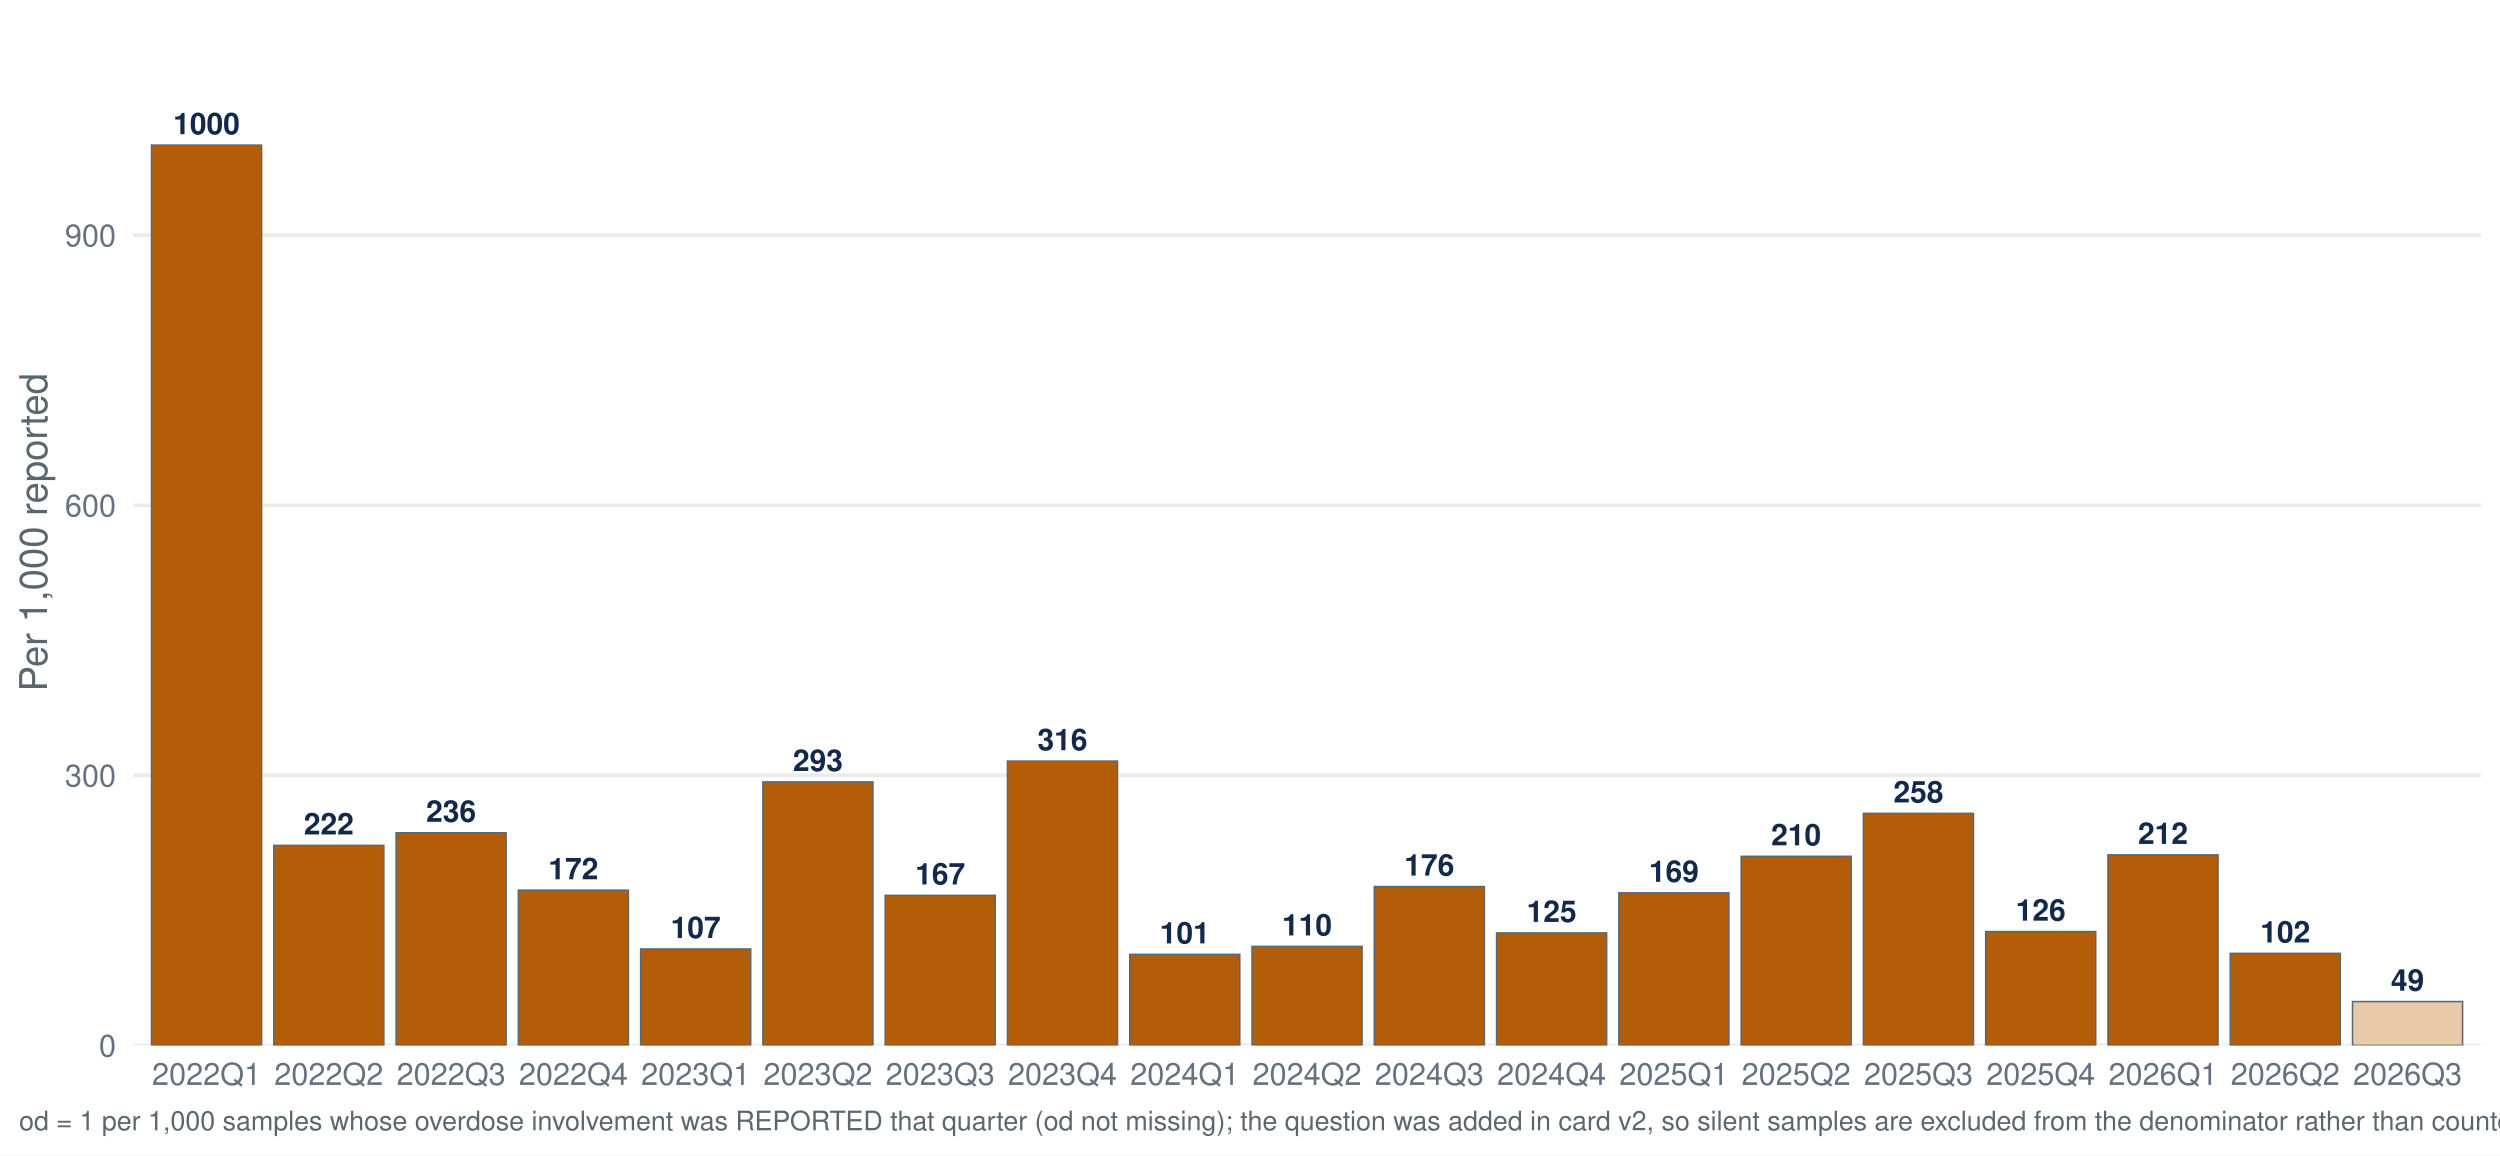
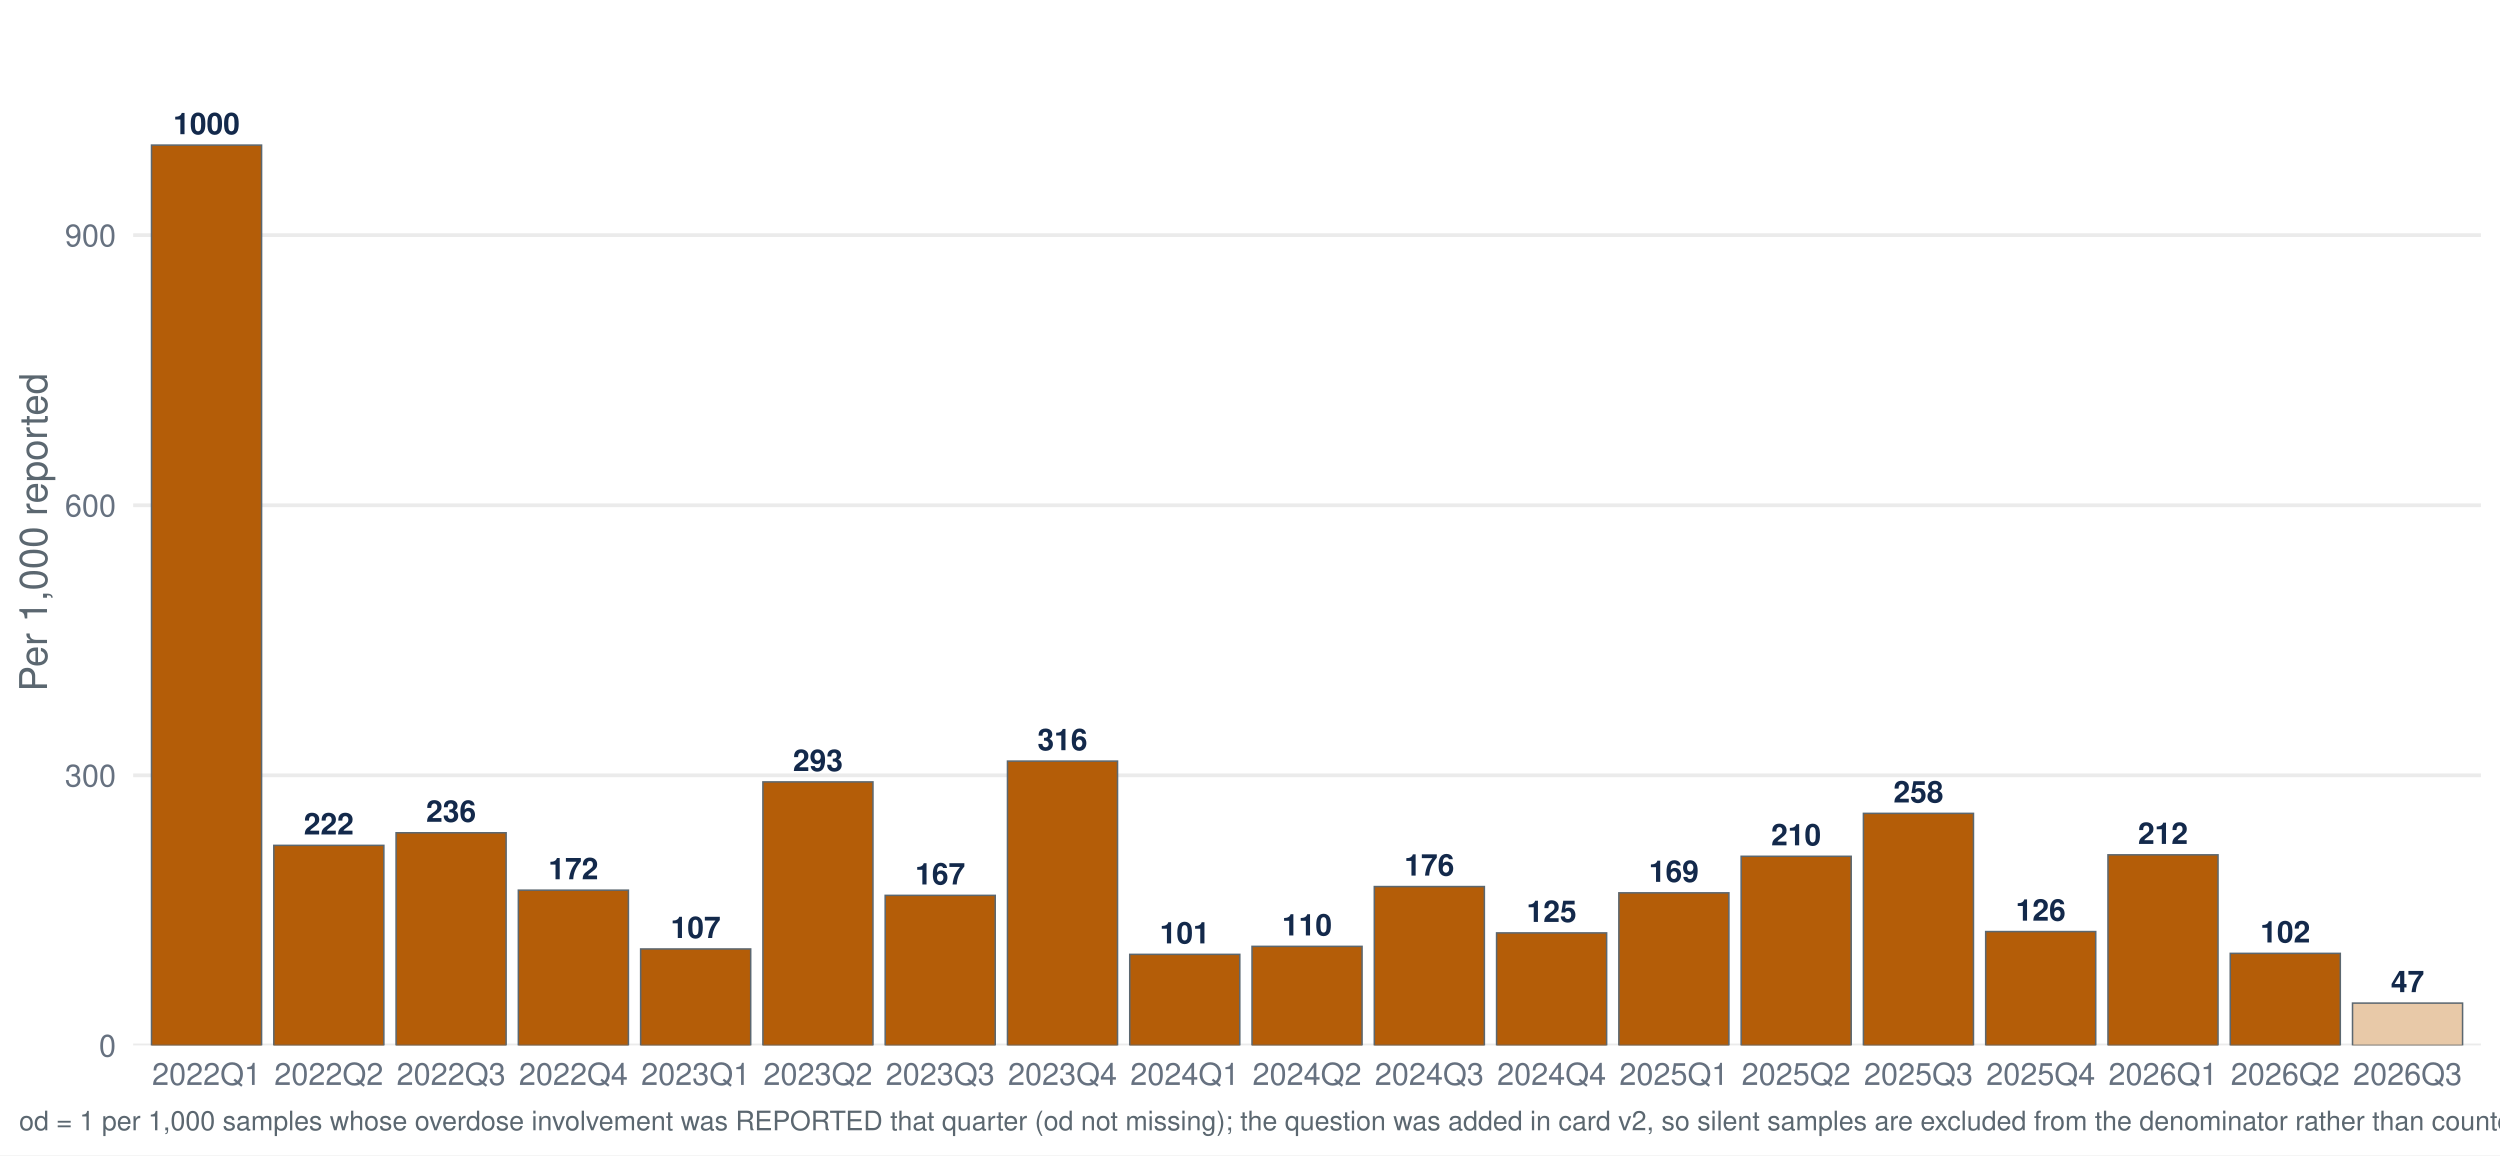
<svg xmlns="http://www.w3.org/2000/svg" width="1044.00pt" height="482.40pt" viewBox="0 0 1044.00 482.40">
  <g class="svglite">
    <defs>
      <style type="text/css">
    .svglite line, .svglite polyline, .svglite polygon, .svglite path, .svglite rect, .svglite circle {
      fill: none;
      stroke: #000000;
      stroke-linecap: round;
      stroke-linejoin: round;
      stroke-miterlimit: 10.00;
    }
    .svglite text {
      white-space: pre;
    }
    .svglite g.glyphgroup path {
      fill: inherit;
      stroke: none;
    }
  </style>
    </defs>
    <rect width="100%" height="100%" style="stroke: none; fill: #FFFFFF;" />
    <defs>
      <clipPath id="cpMC4wMHwxMDQ0LjAwfDAuMDB8NDgyLjQw">
        <rect x="0.00" y="0.00" width="1044.00" height="482.40" />
      </clipPath>
    </defs>
    <g clip-path="url(#cpMC4wMHwxMDQ0LjAwfDAuMDB8NDgyLjQw)">
      <rect x="-0" y="0.00" width="1044.00" height="482.40" style="stroke-width: 1.55; stroke: none; fill: #FFFFFF;" />
    </g>
    <defs>
      <clipPath id="cpNTUuNjF8MTAzNi4wM3w3Ljk3fDQzNi41Ng==">
        <rect x="55.61" y="7.97" width="980.42" height="428.59" />
      </clipPath>
    </defs>
    <g clip-path="url(#cpNTUuNjF8MTAzNi4wM3w3Ljk3fDQzNi41Ng==)">
      <polyline points="55.61,436.56 1036.03,436.56 " style="stroke-width: 1.55; stroke: #EBEBEB; stroke-linecap: butt;" />
      <polyline points="55.61,323.78 1036.03,323.78 " style="stroke-width: 1.55; stroke: #EBEBEB; stroke-linecap: butt;" />
      <polyline points="55.61,210.99 1036.03,210.99 " style="stroke-width: 1.55; stroke: #EBEBEB; stroke-linecap: butt;" />
      <polyline points="55.61,98.20 1036.03,98.20 " style="stroke-width: 1.55; stroke: #EBEBEB; stroke-linecap: butt;" />
      <rect x="63.27" y="60.60" width="45.96" height="375.96" style="stroke-width: 0.64; stroke: #5B6770; stroke-linecap: butt; stroke-linejoin: miter; fill: #B45D08;" />
      <rect x="114.34" y="353.02" width="45.96" height="83.55" style="stroke-width: 0.64; stroke: #5B6770; stroke-linecap: butt; stroke-linejoin: miter; fill: #B45D08;" />
      <rect x="165.40" y="347.75" width="45.96" height="88.81" style="stroke-width: 0.64; stroke: #5B6770; stroke-linecap: butt; stroke-linejoin: miter; fill: #B45D08;" />
      <rect x="216.46" y="371.74" width="45.96" height="64.82" style="stroke-width: 0.64; stroke: #5B6770; stroke-linecap: butt; stroke-linejoin: miter; fill: #B45D08;" />
      <rect x="267.53" y="396.28" width="45.96" height="40.28" style="stroke-width: 0.64; stroke: #5B6770; stroke-linecap: butt; stroke-linejoin: miter; fill: #B45D08;" />
      <rect x="318.59" y="326.53" width="45.96" height="110.04" style="stroke-width: 0.64; stroke: #5B6770; stroke-linecap: butt; stroke-linejoin: miter; fill: #B45D08;" />
      <rect x="369.65" y="373.90" width="45.96" height="62.66" style="stroke-width: 0.64; stroke: #5B6770; stroke-linecap: butt; stroke-linejoin: miter; fill: #B45D08;" />
      <rect x="420.72" y="317.84" width="45.96" height="118.72" style="stroke-width: 0.64; stroke: #5B6770; stroke-linecap: butt; stroke-linejoin: miter; fill: #B45D08;" />
      <rect x="471.78" y="398.55" width="45.96" height="38.02" style="stroke-width: 0.64; stroke: #5B6770; stroke-linecap: butt; stroke-linejoin: miter; fill: #B45D08;" />
      <rect x="522.84" y="395.21" width="45.96" height="41.36" style="stroke-width: 0.64; stroke: #5B6770; stroke-linecap: butt; stroke-linejoin: miter; fill: #B45D08;" />
      <rect x="573.91" y="370.22" width="45.96" height="66.35" style="stroke-width: 0.64; stroke: #5B6770; stroke-linecap: butt; stroke-linejoin: miter; fill: #B45D08;" />
      <rect x="624.97" y="389.57" width="45.96" height="46.99" style="stroke-width: 0.64; stroke: #5B6770; stroke-linecap: butt; stroke-linejoin: miter; fill: #B45D08;" />
      <rect x="676.03" y="372.84" width="45.96" height="63.72" style="stroke-width: 0.64; stroke: #5B6770; stroke-linecap: butt; stroke-linejoin: miter; fill: #B45D08;" />
      <rect x="727.10" y="357.58" width="45.96" height="78.98" style="stroke-width: 0.64; stroke: #5B6770; stroke-linecap: butt; stroke-linejoin: miter; fill: #B45D08;" />
      <rect x="778.16" y="339.67" width="45.96" height="96.90" style="stroke-width: 0.64; stroke: #5B6770; stroke-linecap: butt; stroke-linejoin: miter; fill: #B45D08;" />
      <rect x="829.22" y="389.03" width="45.96" height="47.54" style="stroke-width: 0.64; stroke: #5B6770; stroke-linecap: butt; stroke-linejoin: miter; fill: #B45D08;" />
      <rect x="880.29" y="356.98" width="45.96" height="79.58" style="stroke-width: 0.64; stroke: #5B6770; stroke-linecap: butt; stroke-linejoin: miter; fill: #B45D08;" />
      <rect x="931.35" y="398.13" width="45.96" height="38.43" style="stroke-width: 0.64; stroke: #5B6770; stroke-linecap: butt; stroke-linejoin: miter; fill: #B45D08;" />
-       <rect x="982.41" y="418.26" width="45.96" height="18.30" style="stroke-width: 0.64; stroke: #5B6770; stroke-linecap: butt; stroke-linejoin: miter; fill: #E8C9A8;" />
+       <rect x="982.41" y="418.89" width="45.96" height="17.67" style="stroke-width: 0.64; stroke: #5B6770; stroke-linecap: butt; stroke-linejoin: miter; fill: #E8C9A8;" />
      <text x="86.25" y="56.04" text-anchor="middle" style="font-size: 12.52px; font-weight: bold;fill: #13294B; font-family: &quot;Nimbus Sans&quot;;" textLength="27.81px" lengthAdjust="spacingAndGlyphs">1000</text>
      <text x="137.31" y="348.46" text-anchor="middle" style="font-size: 12.52px; font-weight: bold;fill: #13294B; font-family: &quot;Nimbus Sans&quot;;" textLength="20.86px" lengthAdjust="spacingAndGlyphs">222</text>
      <text x="188.38" y="343.19" text-anchor="middle" style="font-size: 12.52px; font-weight: bold;fill: #13294B; font-family: &quot;Nimbus Sans&quot;;" textLength="20.86px" lengthAdjust="spacingAndGlyphs">236</text>
      <text x="239.44" y="367.18" text-anchor="middle" style="font-size: 12.52px; font-weight: bold;fill: #13294B; font-family: &quot;Nimbus Sans&quot;;" textLength="20.86px" lengthAdjust="spacingAndGlyphs">172</text>
      <text x="290.50" y="391.72" text-anchor="middle" style="font-size: 12.52px; font-weight: bold;fill: #13294B; font-family: &quot;Nimbus Sans&quot;;" textLength="20.86px" lengthAdjust="spacingAndGlyphs">107</text>
      <text x="341.57" y="321.97" text-anchor="middle" style="font-size: 12.52px; font-weight: bold;fill: #13294B; font-family: &quot;Nimbus Sans&quot;;" textLength="20.86px" lengthAdjust="spacingAndGlyphs">293</text>
      <text x="392.63" y="369.34" text-anchor="middle" style="font-size: 12.52px; font-weight: bold;fill: #13294B; font-family: &quot;Nimbus Sans&quot;;" textLength="20.86px" lengthAdjust="spacingAndGlyphs">167</text>
      <text x="443.69" y="313.28" text-anchor="middle" style="font-size: 12.52px; font-weight: bold;fill: #13294B; font-family: &quot;Nimbus Sans&quot;;" textLength="20.86px" lengthAdjust="spacingAndGlyphs">316</text>
      <text x="494.76" y="393.98" text-anchor="middle" style="font-size: 12.52px; font-weight: bold;fill: #13294B; font-family: &quot;Nimbus Sans&quot;;" textLength="20.86px" lengthAdjust="spacingAndGlyphs">101</text>
      <text x="545.82" y="390.65" text-anchor="middle" style="font-size: 12.52px; font-weight: bold;fill: #13294B; font-family: &quot;Nimbus Sans&quot;;" textLength="20.86px" lengthAdjust="spacingAndGlyphs">110</text>
      <text x="596.88" y="365.66" text-anchor="middle" style="font-size: 12.52px; font-weight: bold;fill: #13294B; font-family: &quot;Nimbus Sans&quot;;" textLength="20.86px" lengthAdjust="spacingAndGlyphs">176</text>
      <text x="647.95" y="385.01" text-anchor="middle" style="font-size: 12.52px; font-weight: bold;fill: #13294B; font-family: &quot;Nimbus Sans&quot;;" textLength="20.86px" lengthAdjust="spacingAndGlyphs">125</text>
      <text x="699.01" y="368.28" text-anchor="middle" style="font-size: 12.52px; font-weight: bold;fill: #13294B; font-family: &quot;Nimbus Sans&quot;;" textLength="20.86px" lengthAdjust="spacingAndGlyphs">169</text>
      <text x="750.07" y="353.02" text-anchor="middle" style="font-size: 12.52px; font-weight: bold;fill: #13294B; font-family: &quot;Nimbus Sans&quot;;" textLength="20.86px" lengthAdjust="spacingAndGlyphs">210</text>
      <text x="801.14" y="335.11" text-anchor="middle" style="font-size: 12.52px; font-weight: bold;fill: #13294B; font-family: &quot;Nimbus Sans&quot;;" textLength="20.86px" lengthAdjust="spacingAndGlyphs">258</text>
      <text x="852.20" y="384.47" text-anchor="middle" style="font-size: 12.52px; font-weight: bold;fill: #13294B; font-family: &quot;Nimbus Sans&quot;;" textLength="20.86px" lengthAdjust="spacingAndGlyphs">126</text>
      <text x="903.27" y="352.42" text-anchor="middle" style="font-size: 12.52px; font-weight: bold;fill: #13294B; font-family: &quot;Nimbus Sans&quot;;" textLength="20.86px" lengthAdjust="spacingAndGlyphs">212</text>
      <text x="954.33" y="393.57" text-anchor="middle" style="font-size: 12.52px; font-weight: bold;fill: #13294B; font-family: &quot;Nimbus Sans&quot;;" textLength="20.86px" lengthAdjust="spacingAndGlyphs">102</text>
-       <text x="1005.39" y="413.70" text-anchor="middle" style="font-size: 12.52px; font-weight: bold;fill: #13294B; font-family: &quot;Nimbus Sans&quot;;" textLength="13.91px" lengthAdjust="spacingAndGlyphs">49</text>
+       <text x="1005.39" y="414.33" text-anchor="middle" style="font-size: 12.52px; font-weight: bold;fill: #13294B; font-family: &quot;Nimbus Sans&quot;;" textLength="13.91px" lengthAdjust="spacingAndGlyphs">47</text>
    </g>
    <g clip-path="url(#cpMC4wMHwxMDQ0LjAwfDAuMDB8NDgyLjQw)">
      <text x="48.44" y="441.23" text-anchor="end" style="font-size: 12.80px;fill: #667180; font-family: &quot;Nimbus Sans&quot;;" textLength="7.11px" lengthAdjust="spacingAndGlyphs">0</text>
      <text x="48.44" y="328.44" text-anchor="end" style="font-size: 12.80px;fill: #667180; font-family: &quot;Nimbus Sans&quot;;" textLength="21.33px" lengthAdjust="spacingAndGlyphs">300</text>
      <text x="48.44" y="215.65" text-anchor="end" style="font-size: 12.80px;fill: #667180; font-family: &quot;Nimbus Sans&quot;;" textLength="21.33px" lengthAdjust="spacingAndGlyphs">600</text>
      <text x="48.44" y="102.87" text-anchor="end" style="font-size: 12.80px;fill: #667180; font-family: &quot;Nimbus Sans&quot;;" textLength="21.33px" lengthAdjust="spacingAndGlyphs">900</text>
      <text x="86.25" y="453.07" text-anchor="middle" style="font-size: 12.80px;fill: #667180; font-family: &quot;Nimbus Sans&quot;;" textLength="45.50px" lengthAdjust="spacingAndGlyphs">2022Q1</text>
      <text x="137.31" y="453.07" text-anchor="middle" style="font-size: 12.80px;fill: #667180; font-family: &quot;Nimbus Sans&quot;;" textLength="45.50px" lengthAdjust="spacingAndGlyphs">2022Q2</text>
      <text x="188.38" y="453.07" text-anchor="middle" style="font-size: 12.80px;fill: #667180; font-family: &quot;Nimbus Sans&quot;;" textLength="45.50px" lengthAdjust="spacingAndGlyphs">2022Q3</text>
      <text x="239.44" y="453.07" text-anchor="middle" style="font-size: 12.80px;fill: #667180; font-family: &quot;Nimbus Sans&quot;;" textLength="45.50px" lengthAdjust="spacingAndGlyphs">2022Q4</text>
      <text x="290.50" y="453.07" text-anchor="middle" style="font-size: 12.80px;fill: #667180; font-family: &quot;Nimbus Sans&quot;;" textLength="45.50px" lengthAdjust="spacingAndGlyphs">2023Q1</text>
      <text x="341.57" y="453.07" text-anchor="middle" style="font-size: 12.80px;fill: #667180; font-family: &quot;Nimbus Sans&quot;;" textLength="45.50px" lengthAdjust="spacingAndGlyphs">2023Q2</text>
      <text x="392.63" y="453.07" text-anchor="middle" style="font-size: 12.80px;fill: #667180; font-family: &quot;Nimbus Sans&quot;;" textLength="45.50px" lengthAdjust="spacingAndGlyphs">2023Q3</text>
      <text x="443.69" y="453.07" text-anchor="middle" style="font-size: 12.80px;fill: #667180; font-family: &quot;Nimbus Sans&quot;;" textLength="45.50px" lengthAdjust="spacingAndGlyphs">2023Q4</text>
      <text x="494.76" y="453.07" text-anchor="middle" style="font-size: 12.80px;fill: #667180; font-family: &quot;Nimbus Sans&quot;;" textLength="45.50px" lengthAdjust="spacingAndGlyphs">2024Q1</text>
      <text x="545.82" y="453.07" text-anchor="middle" style="font-size: 12.80px;fill: #667180; font-family: &quot;Nimbus Sans&quot;;" textLength="45.50px" lengthAdjust="spacingAndGlyphs">2024Q2</text>
      <text x="596.88" y="453.07" text-anchor="middle" style="font-size: 12.80px;fill: #667180; font-family: &quot;Nimbus Sans&quot;;" textLength="45.50px" lengthAdjust="spacingAndGlyphs">2024Q3</text>
      <text x="647.95" y="453.07" text-anchor="middle" style="font-size: 12.80px;fill: #667180; font-family: &quot;Nimbus Sans&quot;;" textLength="45.50px" lengthAdjust="spacingAndGlyphs">2024Q4</text>
      <text x="699.01" y="453.07" text-anchor="middle" style="font-size: 12.80px;fill: #667180; font-family: &quot;Nimbus Sans&quot;;" textLength="45.50px" lengthAdjust="spacingAndGlyphs">2025Q1</text>
      <text x="750.07" y="453.07" text-anchor="middle" style="font-size: 12.80px;fill: #667180; font-family: &quot;Nimbus Sans&quot;;" textLength="45.50px" lengthAdjust="spacingAndGlyphs">2025Q2</text>
      <text x="801.14" y="453.07" text-anchor="middle" style="font-size: 12.80px;fill: #667180; font-family: &quot;Nimbus Sans&quot;;" textLength="45.50px" lengthAdjust="spacingAndGlyphs">2025Q3</text>
      <text x="852.20" y="453.07" text-anchor="middle" style="font-size: 12.80px;fill: #667180; font-family: &quot;Nimbus Sans&quot;;" textLength="45.50px" lengthAdjust="spacingAndGlyphs">2025Q4</text>
      <text x="903.27" y="453.07" text-anchor="middle" style="font-size: 12.80px;fill: #667180; font-family: &quot;Nimbus Sans&quot;;" textLength="45.50px" lengthAdjust="spacingAndGlyphs">2026Q1</text>
      <text x="954.33" y="453.07" text-anchor="middle" style="font-size: 12.80px;fill: #667180; font-family: &quot;Nimbus Sans&quot;;" textLength="45.50px" lengthAdjust="spacingAndGlyphs">2026Q2</text>
      <text x="1005.39" y="453.07" text-anchor="middle" style="font-size: 12.80px;fill: #667180; font-family: &quot;Nimbus Sans&quot;;" textLength="45.50px" lengthAdjust="spacingAndGlyphs">2026Q3</text>
      <text transform="translate(19.63,222.27) rotate(-90)" text-anchor="middle" style="font-size: 16.00px;fill: #5B6770; font-family: &quot;Nimbus Sans&quot;;" textLength="132.95px" lengthAdjust="spacingAndGlyphs">Per 1,000 reported</text>
-       <text x="7.97" y="471.99" style="font-size: 11.20px;fill: #5B6770; font-family: &quot;Nimbus Sans&quot;;" textLength="1452.12px" lengthAdjust="spacingAndGlyphs">od = 1 per 1,000 samples whose overdose involvement was REPORTED that quarter (od not missing); the question was added in card v2, so silent samples are excluded from the denominator rather than counted as not-involved. Includes samples with date_complete 26 Jan 2022–01 Sep 2026.</text>
+       <text x="7.97" y="471.99" style="font-size: 11.20px;fill: #5B6770; font-family: &quot;Nimbus Sans&quot;;" textLength="1452.12px" lengthAdjust="spacingAndGlyphs">od = 1 per 1,000 samples whose overdose involvement was REPORTED that quarter (od not missing); the question was added in card v2, so silent samples are excluded from the denominator rather than counted as not-involved. Includes samples with date_complete 26 Jan 2022–02 Sep 2026.</text>
    </g>
  </g>
</svg>
